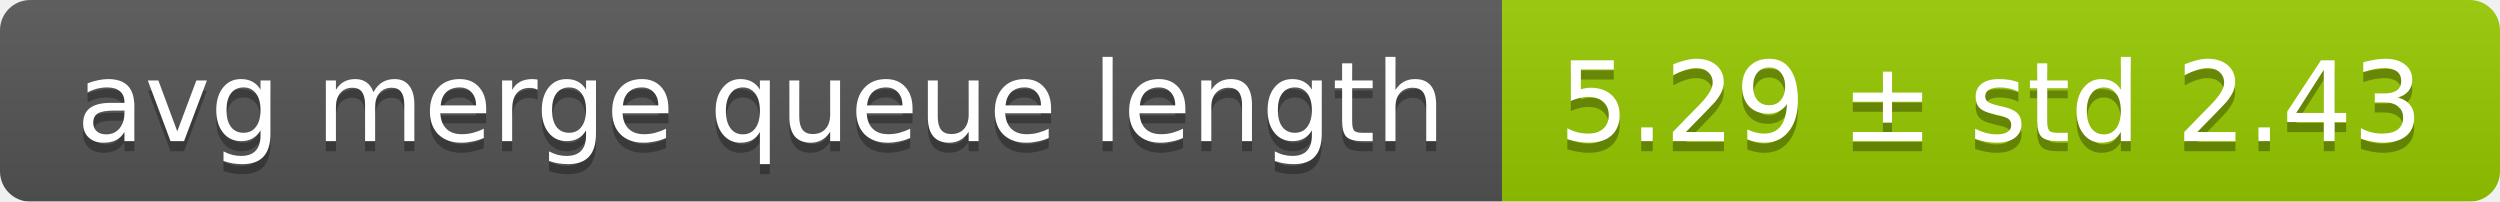
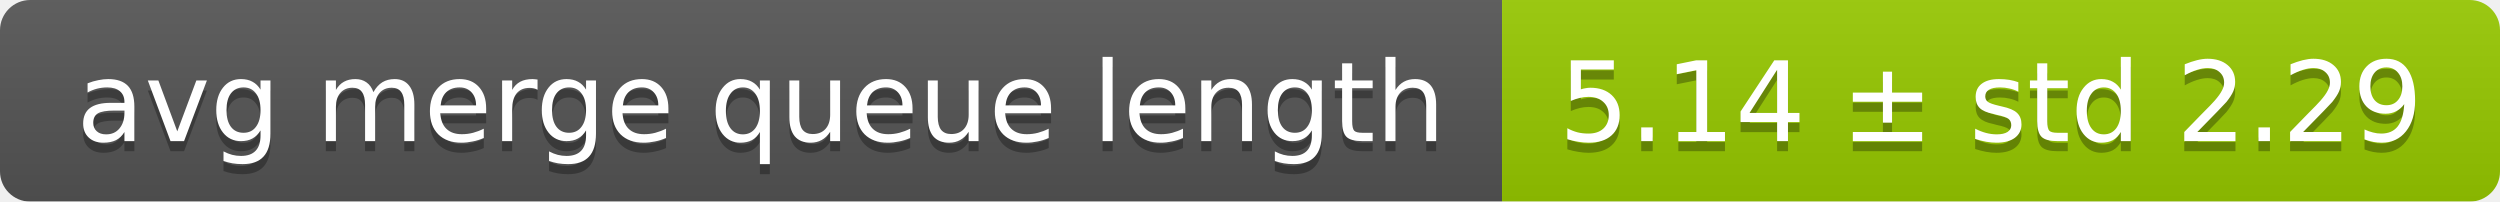
<svg xmlns="http://www.w3.org/2000/svg" width="248" height="20">
  <linearGradient id="smooth" x2="0" y2="100%">
    <stop offset="0" stop-color="#bbb" stop-opacity=".1" />
    <stop offset="1" stop-opacity=".1" />
  </linearGradient>
  <mask id="round">
    <rect width="248" height="20" rx="3" fill="#fff" />
  </mask>
  <g mask="url(#round)">
    <rect width="149" height="20" fill="#555" />
    <rect x="149" width="99" height="20" fill="#97ca00" />
    <rect width="248" height="20" fill="url(#smooth)" />
  </g>
  <g fill="#fff" text-anchor="middle" font-family="DejaVu Sans,Verdana,Geneva,sans-serif" font-size="11">
    <text x="75.5" y="15" fill="#010101" fill-opacity=".3">avg merge queue length</text>
    <text x="75.5" y="14">avg merge queue length</text>
-     <text x="197.5" y="15" fill="#010101" fill-opacity=".3">5.29 ± std 2.43</text>
-     <text x="197.5" y="14">5.29 ± std 2.43</text>
+     <text x="197.5" y="15" fill="#010101" fill-opacity=".3">5.14 ± std 2.29</text>
+     <text x="197.5" y="14">5.14 ± std 2.29</text>
  </g>
</svg>
